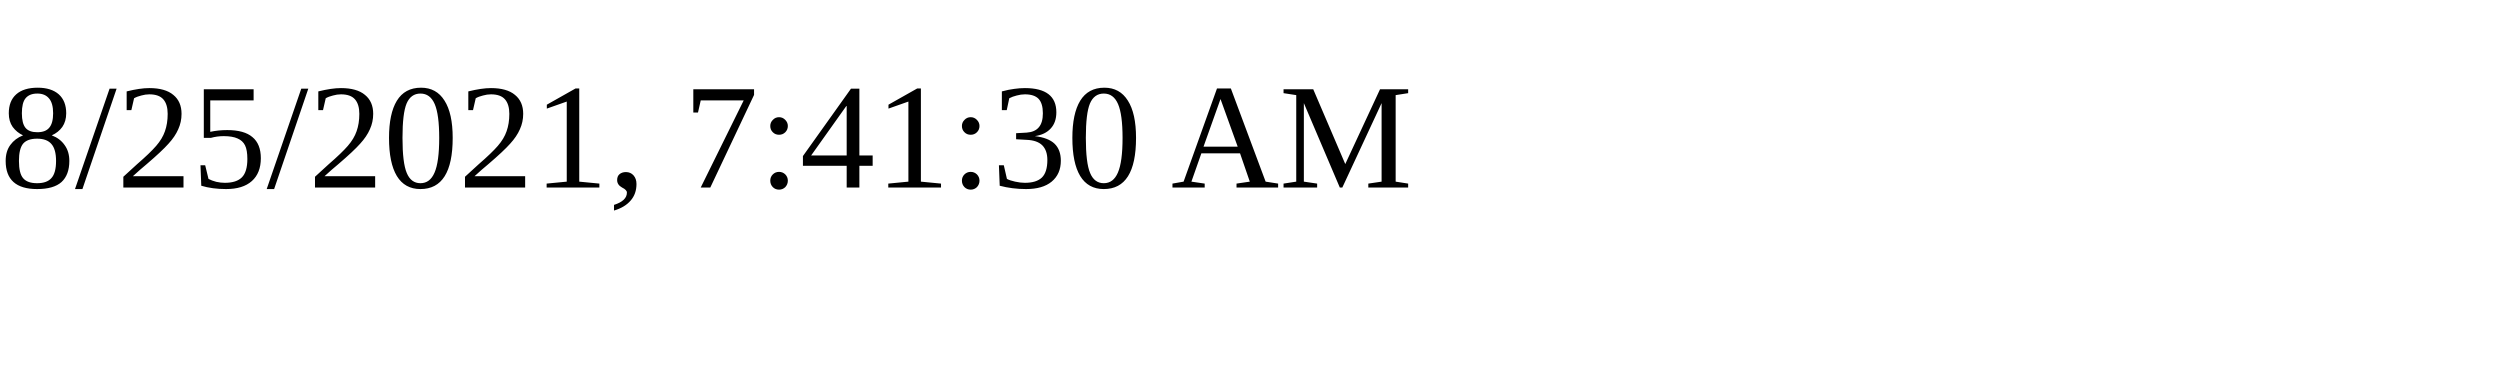
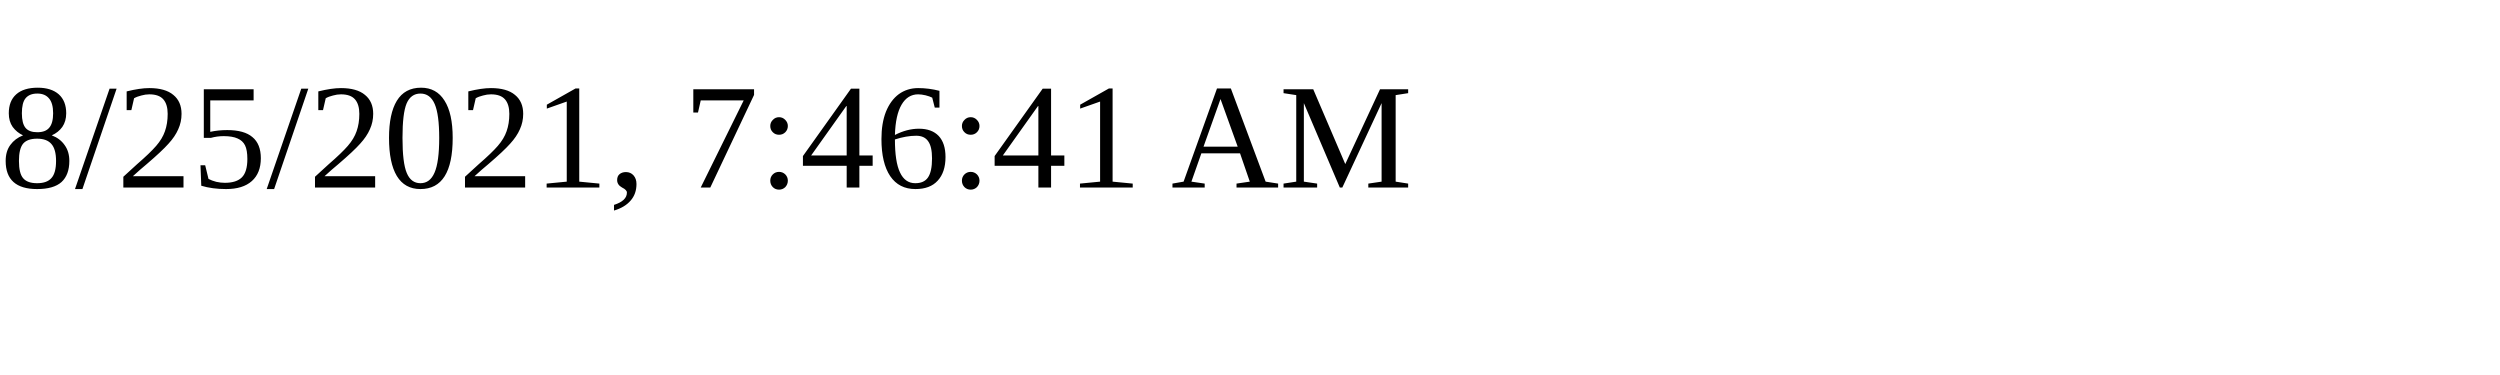
<svg xmlns="http://www.w3.org/2000/svg" height="30" width="200">
-   <text x="0" y="15">8/25/2021, 7:41:30 AM</text>
+   <text x="0" y="15">8/25/2021, 7:46:41 AM</text>
</svg>
